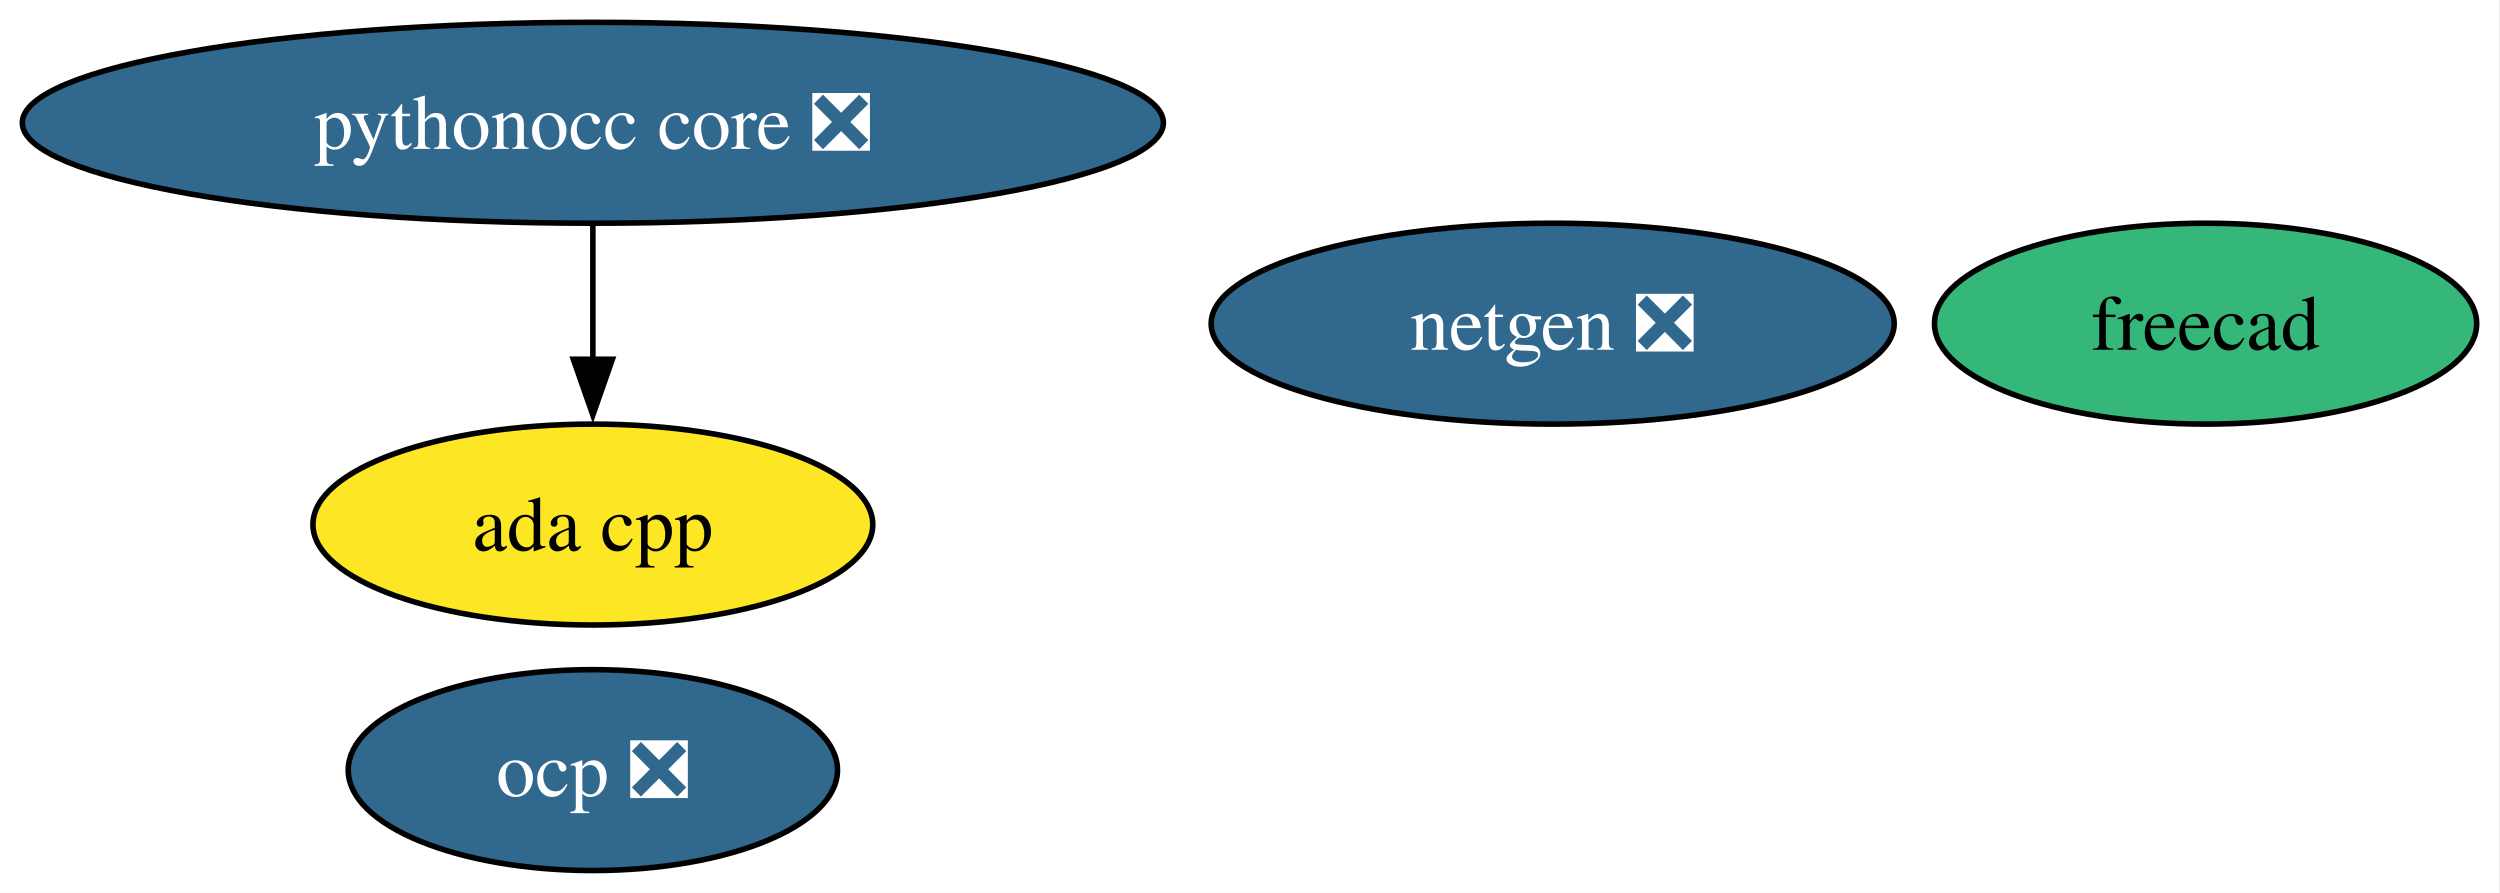
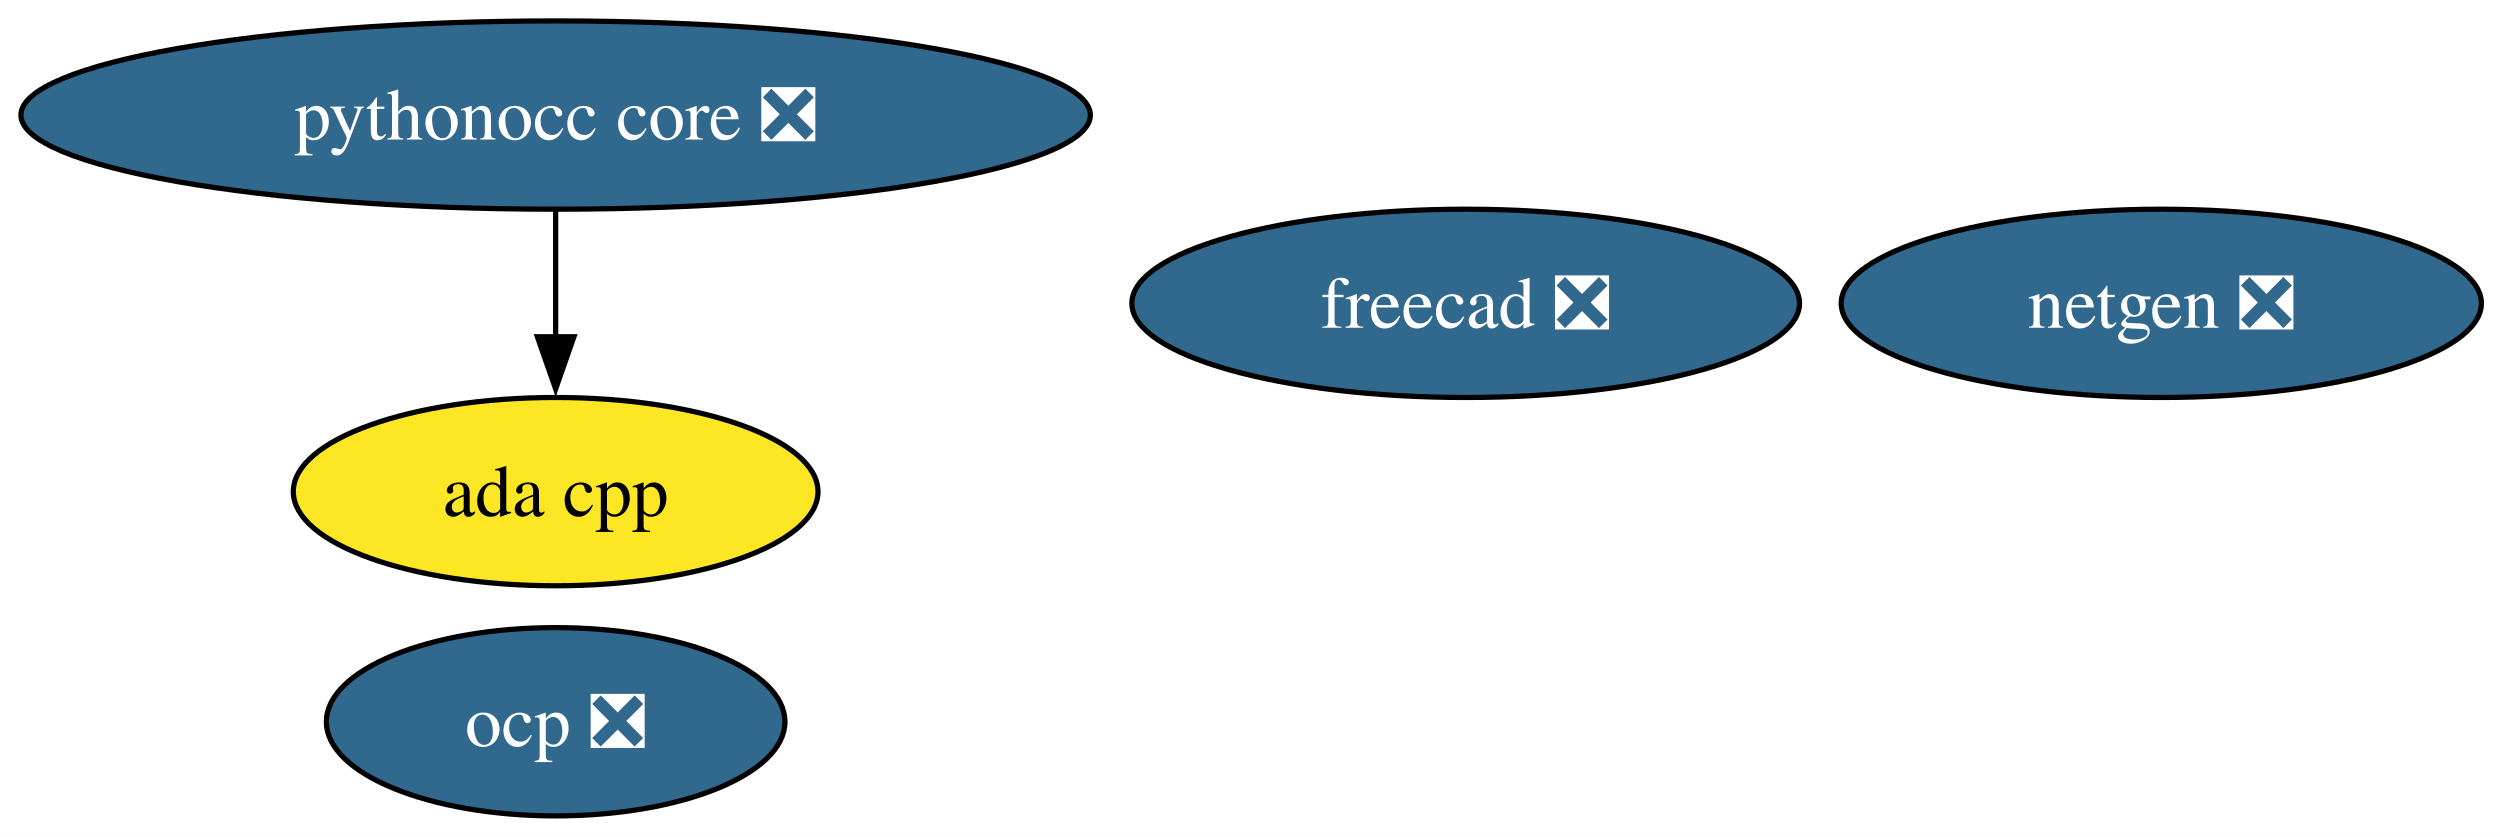
- <svg xmlns="http://www.w3.org/2000/svg" xmlns:xlink="http://www.w3.org/1999/xlink" width="448pt" height="160pt" viewBox="0.00 0.00 448.00 160.00">
+ <svg xmlns="http://www.w3.org/2000/svg" xmlns:xlink="http://www.w3.org/1999/xlink" width="478pt" height="160pt" viewBox="0.00 0.00 478.00 160.00">
  <g id="graph0" class="graph" transform="scale(1 1) rotate(0) translate(4 156)">
-     <polygon fill="white" stroke="none" points="-4,4 -4,-156 443.82,-156 443.82,4 -4,4" />
+     <polygon fill="white" stroke="none" points="-4,4 -4,-156 474.44,-156 474.44,4 -4,4" />
    <g id="node1" class="node">
      <g id="a_node1">
        <a xlink:href="https://github.com/conda-forge/netgen-feedstock/pull/55" xlink:title="netgen ❎">
-           <ellipse fill="#31688e" stroke="black" cx="274.24" cy="-98" rx="61.2" ry="18" />
-           <text xml:space="preserve" text-anchor="middle" x="274.24" y="-93.33" font-family="Times,serif" font-size="14.00" fill="white">netgen ❎</text>
+           <ellipse fill="#31688e" stroke="black" cx="409.24" cy="-98" rx="61.2" ry="18" />
+           <text xml:space="preserve" text-anchor="middle" x="409.24" y="-93.33" font-family="Times,serif" font-size="14.00" fill="white">netgen ❎</text>
        </a>
      </g>
    </g>
    <g id="node2" class="node">
      <g id="a_node2">
-         <a xlink:href="https://github.com/conda-forge/freecad-feedstock" xlink:title="freecad">
-           <ellipse fill="#35b779" stroke="black" cx="391.24" cy="-98" rx="48.58" ry="18" />
-           <text xml:space="preserve" text-anchor="middle" x="391.24" y="-93.33" font-family="Times,serif" font-size="14.00">freecad</text>
+         <a xlink:href="https://github.com/conda-forge/freecad-feedstock/pull/153" xlink:title="freecad ❎">
+           <ellipse fill="#31688e" stroke="black" cx="276.24" cy="-98" rx="63.83" ry="18" />
+           <text xml:space="preserve" text-anchor="middle" x="276.24" y="-93.33" font-family="Times,serif" font-size="14.00" fill="white">freecad ❎</text>
        </a>
      </g>
    </g>
    <g id="node3" class="node">
      <g id="a_node3">
        <a xlink:href="https://github.com/conda-forge/pythonocc-core-feedstock/pull/42" xlink:title="pythonocc core ❎">
          <ellipse fill="#31688e" stroke="black" cx="102.24" cy="-134" rx="102.24" ry="18" />
          <text xml:space="preserve" text-anchor="middle" x="102.24" y="-129.32" font-family="Times,serif" font-size="14.00" fill="white">pythonocc core ❎</text>
        </a>
      </g>
    </g>
    <g id="node5" class="node">
      <g id="a_node5">
        <a xlink:href="https://github.com/conda-forge/ada-cpp-feedstock" xlink:title="ada cpp">
          <ellipse fill="#fde725" stroke="black" cx="102.24" cy="-62" rx="50.16" ry="18" />
          <text xml:space="preserve" text-anchor="middle" x="102.24" y="-57.33" font-family="Times,serif" font-size="14.00">ada cpp</text>
        </a>
      </g>
    </g>
    <g id="edge1" class="edge">
      <path fill="none" stroke="black" d="M102.24,-115.7C102.24,-108.41 102.24,-99.73 102.24,-91.54" />
      <polygon fill="black" stroke="black" points="105.74,-91.62 102.24,-81.62 98.74,-91.62 105.74,-91.62" />
    </g>
    <g id="node4" class="node">
      <g id="a_node4">
        <a xlink:href="https://github.com/conda-forge/ocp-feedstock/pull/68" xlink:title="ocp ❎">
          <ellipse fill="#31688e" stroke="black" cx="102.24" cy="-18" rx="43.84" ry="18" />
          <text xml:space="preserve" text-anchor="middle" x="102.24" y="-13.32" font-family="Times,serif" font-size="14.00" fill="white">ocp ❎</text>
        </a>
      </g>
    </g>
  </g>
</svg>
